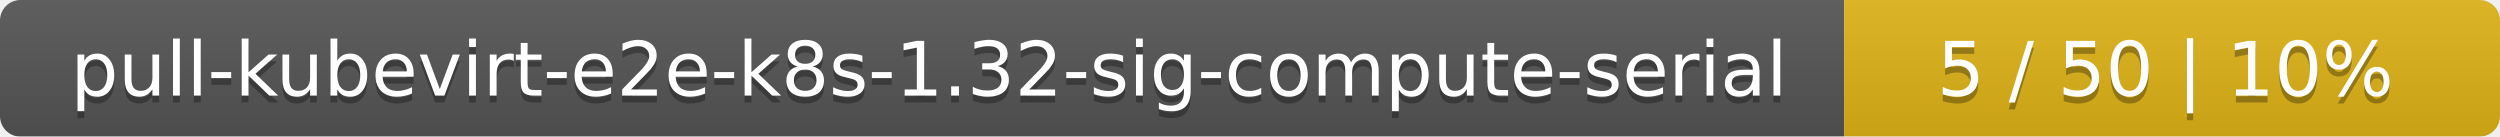
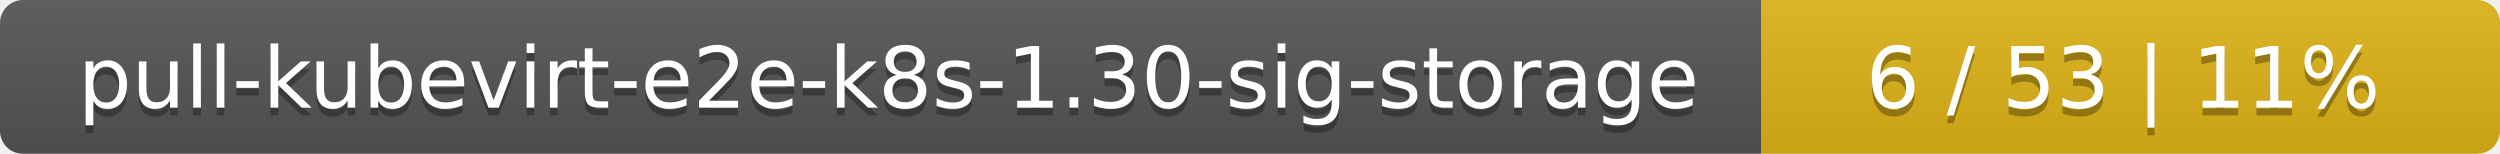
- <svg xmlns="http://www.w3.org/2000/svg" width="366" height="20">
+ <svg xmlns="http://www.w3.org/2000/svg" width="325" height="20">
  <linearGradient id="smooth" x2="0" y2="100%">
    <stop offset="0" stop-color="#bbb" stop-opacity=".1" />
    <stop offset="1" stop-opacity=".1" />
  </linearGradient>
  <mask id="round">
-     <rect width="366" height="20" rx="3" fill="#fff" />
+     <rect width="325" height="20" rx="3" fill="#fff" />
  </mask>
  <g mask="url(#round)">
-     <rect width="270" height="20" fill="#555" />
-     <rect x="270" width="96" height="20" fill="#dfb317" />
-     <rect width="366" height="20" fill="url(#smooth)" />
+     <rect width="229" height="20" fill="#555" />
+     <rect x="229" width="96" height="20" fill="#dfb317" />
+     <rect width="325" height="20" fill="url(#smooth)" />
  </g>
  <g fill="#fff" text-anchor="middle" font-family="DejaVu Sans,Verdana,Geneva,sans-serif" font-size="11">
-     <text x="136" y="15" fill="#010101" fill-opacity=".3">pull-kubevirt-e2e-k8s-1.32-sig-compute-serial</text>
-     <text x="136" y="14">pull-kubevirt-e2e-k8s-1.32-sig-compute-serial</text>
-     <text x="317" y="15" fill="#010101" fill-opacity=".3">5 / 50    |    10%</text>
-     <text x="317" y="14">5 / 50    |    10%</text>
+     <text x="115.5" y="15" fill="#010101" fill-opacity=".3">pull-kubevirt-e2e-k8s-1.30-sig-storage</text>
+     <text x="115.5" y="14">pull-kubevirt-e2e-k8s-1.30-sig-storage</text>
+     <text x="276" y="15" fill="#010101" fill-opacity=".3">6 / 53    |    11%</text>
+     <text x="276" y="14">6 / 53    |    11%</text>
  </g>
</svg>
